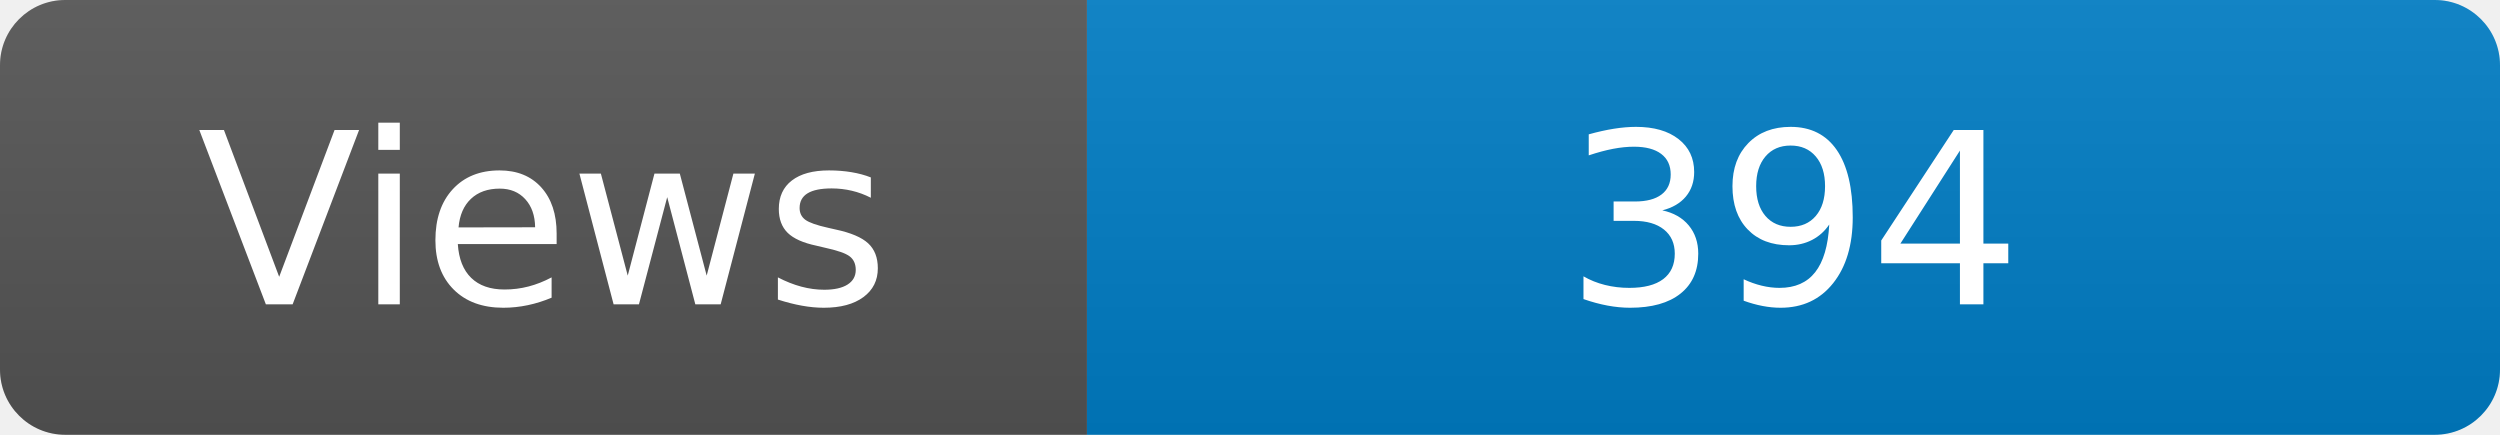
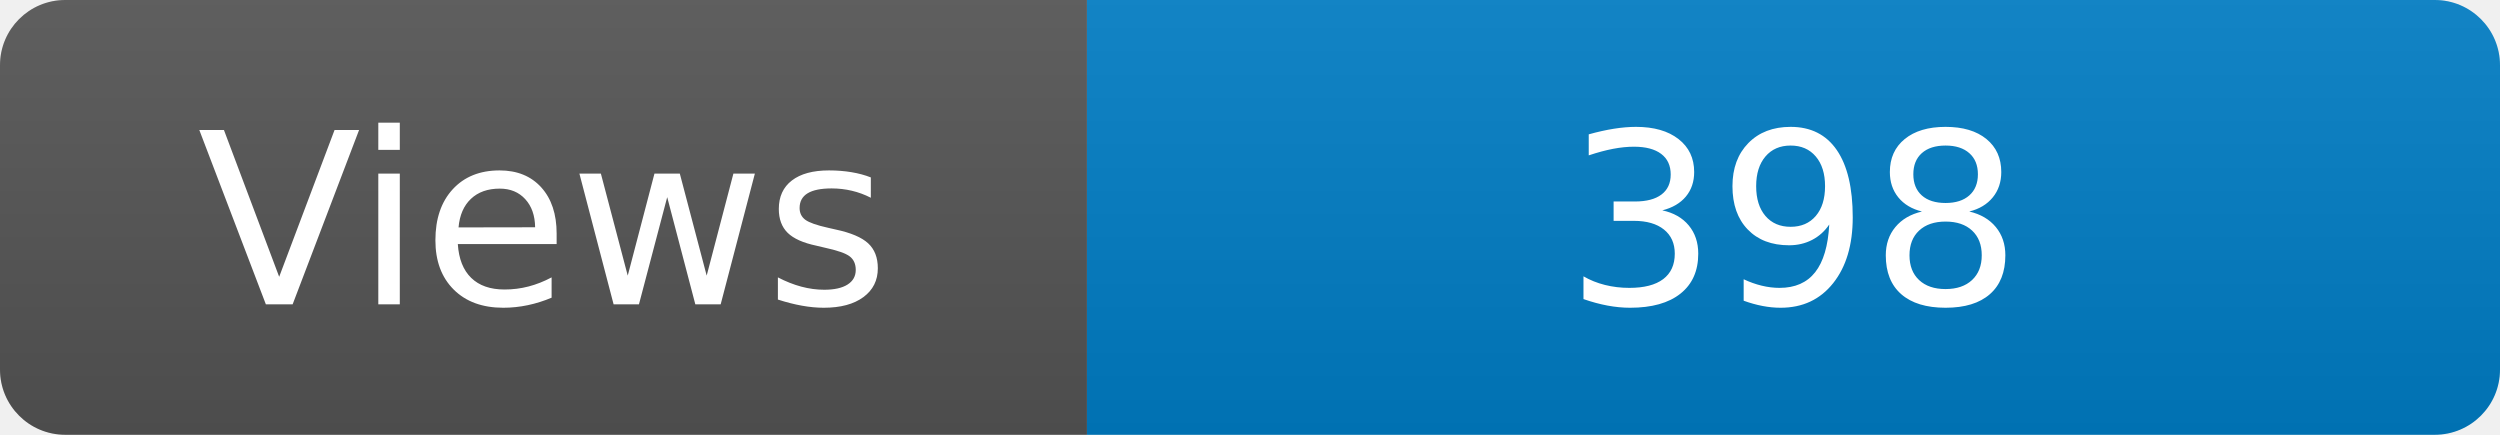
<svg xmlns="http://www.w3.org/2000/svg" width="115" height="20" role="img" aria-label="Maintained?: yes">
  <linearGradient id="s" x2="0" y2="100%">
    <stop offset="0" stop-color="#bbb" stop-opacity=".1" />
    <stop offset="1" stop-opacity=".1" />
  </linearGradient>
  <clipPath id="r">
    <rect width="115" height="20" rx="3" fill="#fff" />
  </clipPath>
  <g clip-path="url(#r)">
    <rect width="50" height="20" fill="#555" />
    <rect x="50" width="160" height="20" fill="#007ec6" />
    <rect width="115" height="20" fill="url(#s)" />
  </g>
  <g fill="#fff" text-anchor="middle" font-family="Verdana,Geneva,DejaVu Sans,sans-serif" font-size="110">
    <text x="250" y="140" transform="scale(.1)" fill="#fff">Views</text>
-     <text x="825" y="140" transform="scale(.1)" fill="#fff">394</text>
+     <text x="825" y="140" transform="scale(.1)" fill="#fff">398</text>
  </g>
</svg>
